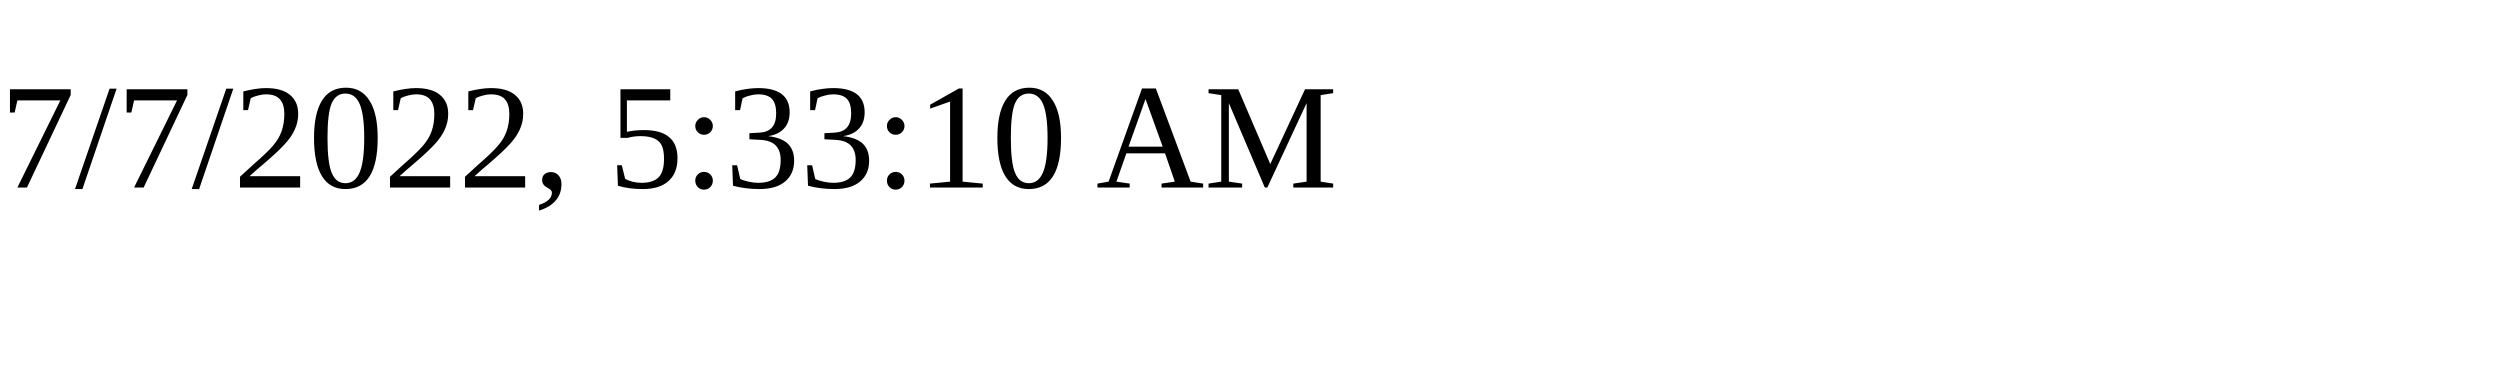
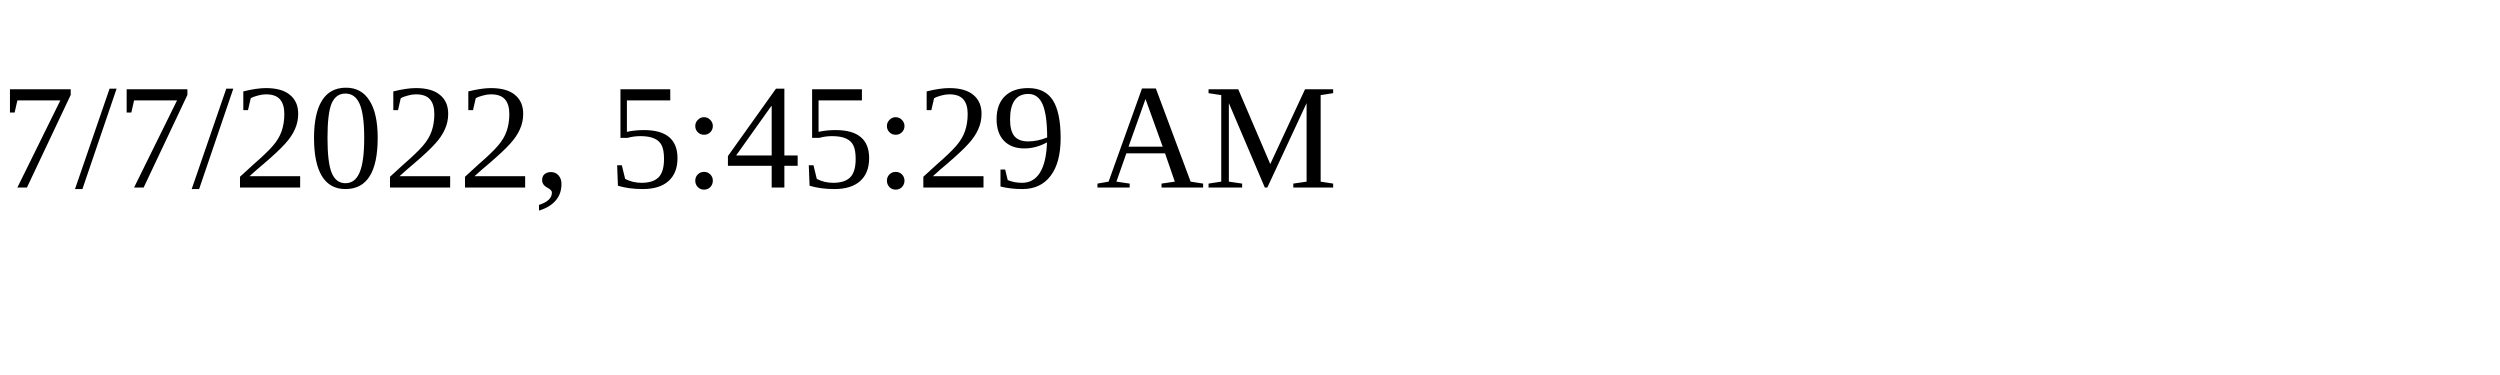
<svg xmlns="http://www.w3.org/2000/svg" height="30" width="200">
-   <text x="0" y="15">7/7/2022, 5:33:10 AM</text>
+   <text x="0" y="15">7/7/2022, 5:45:29 AM</text>
</svg>
